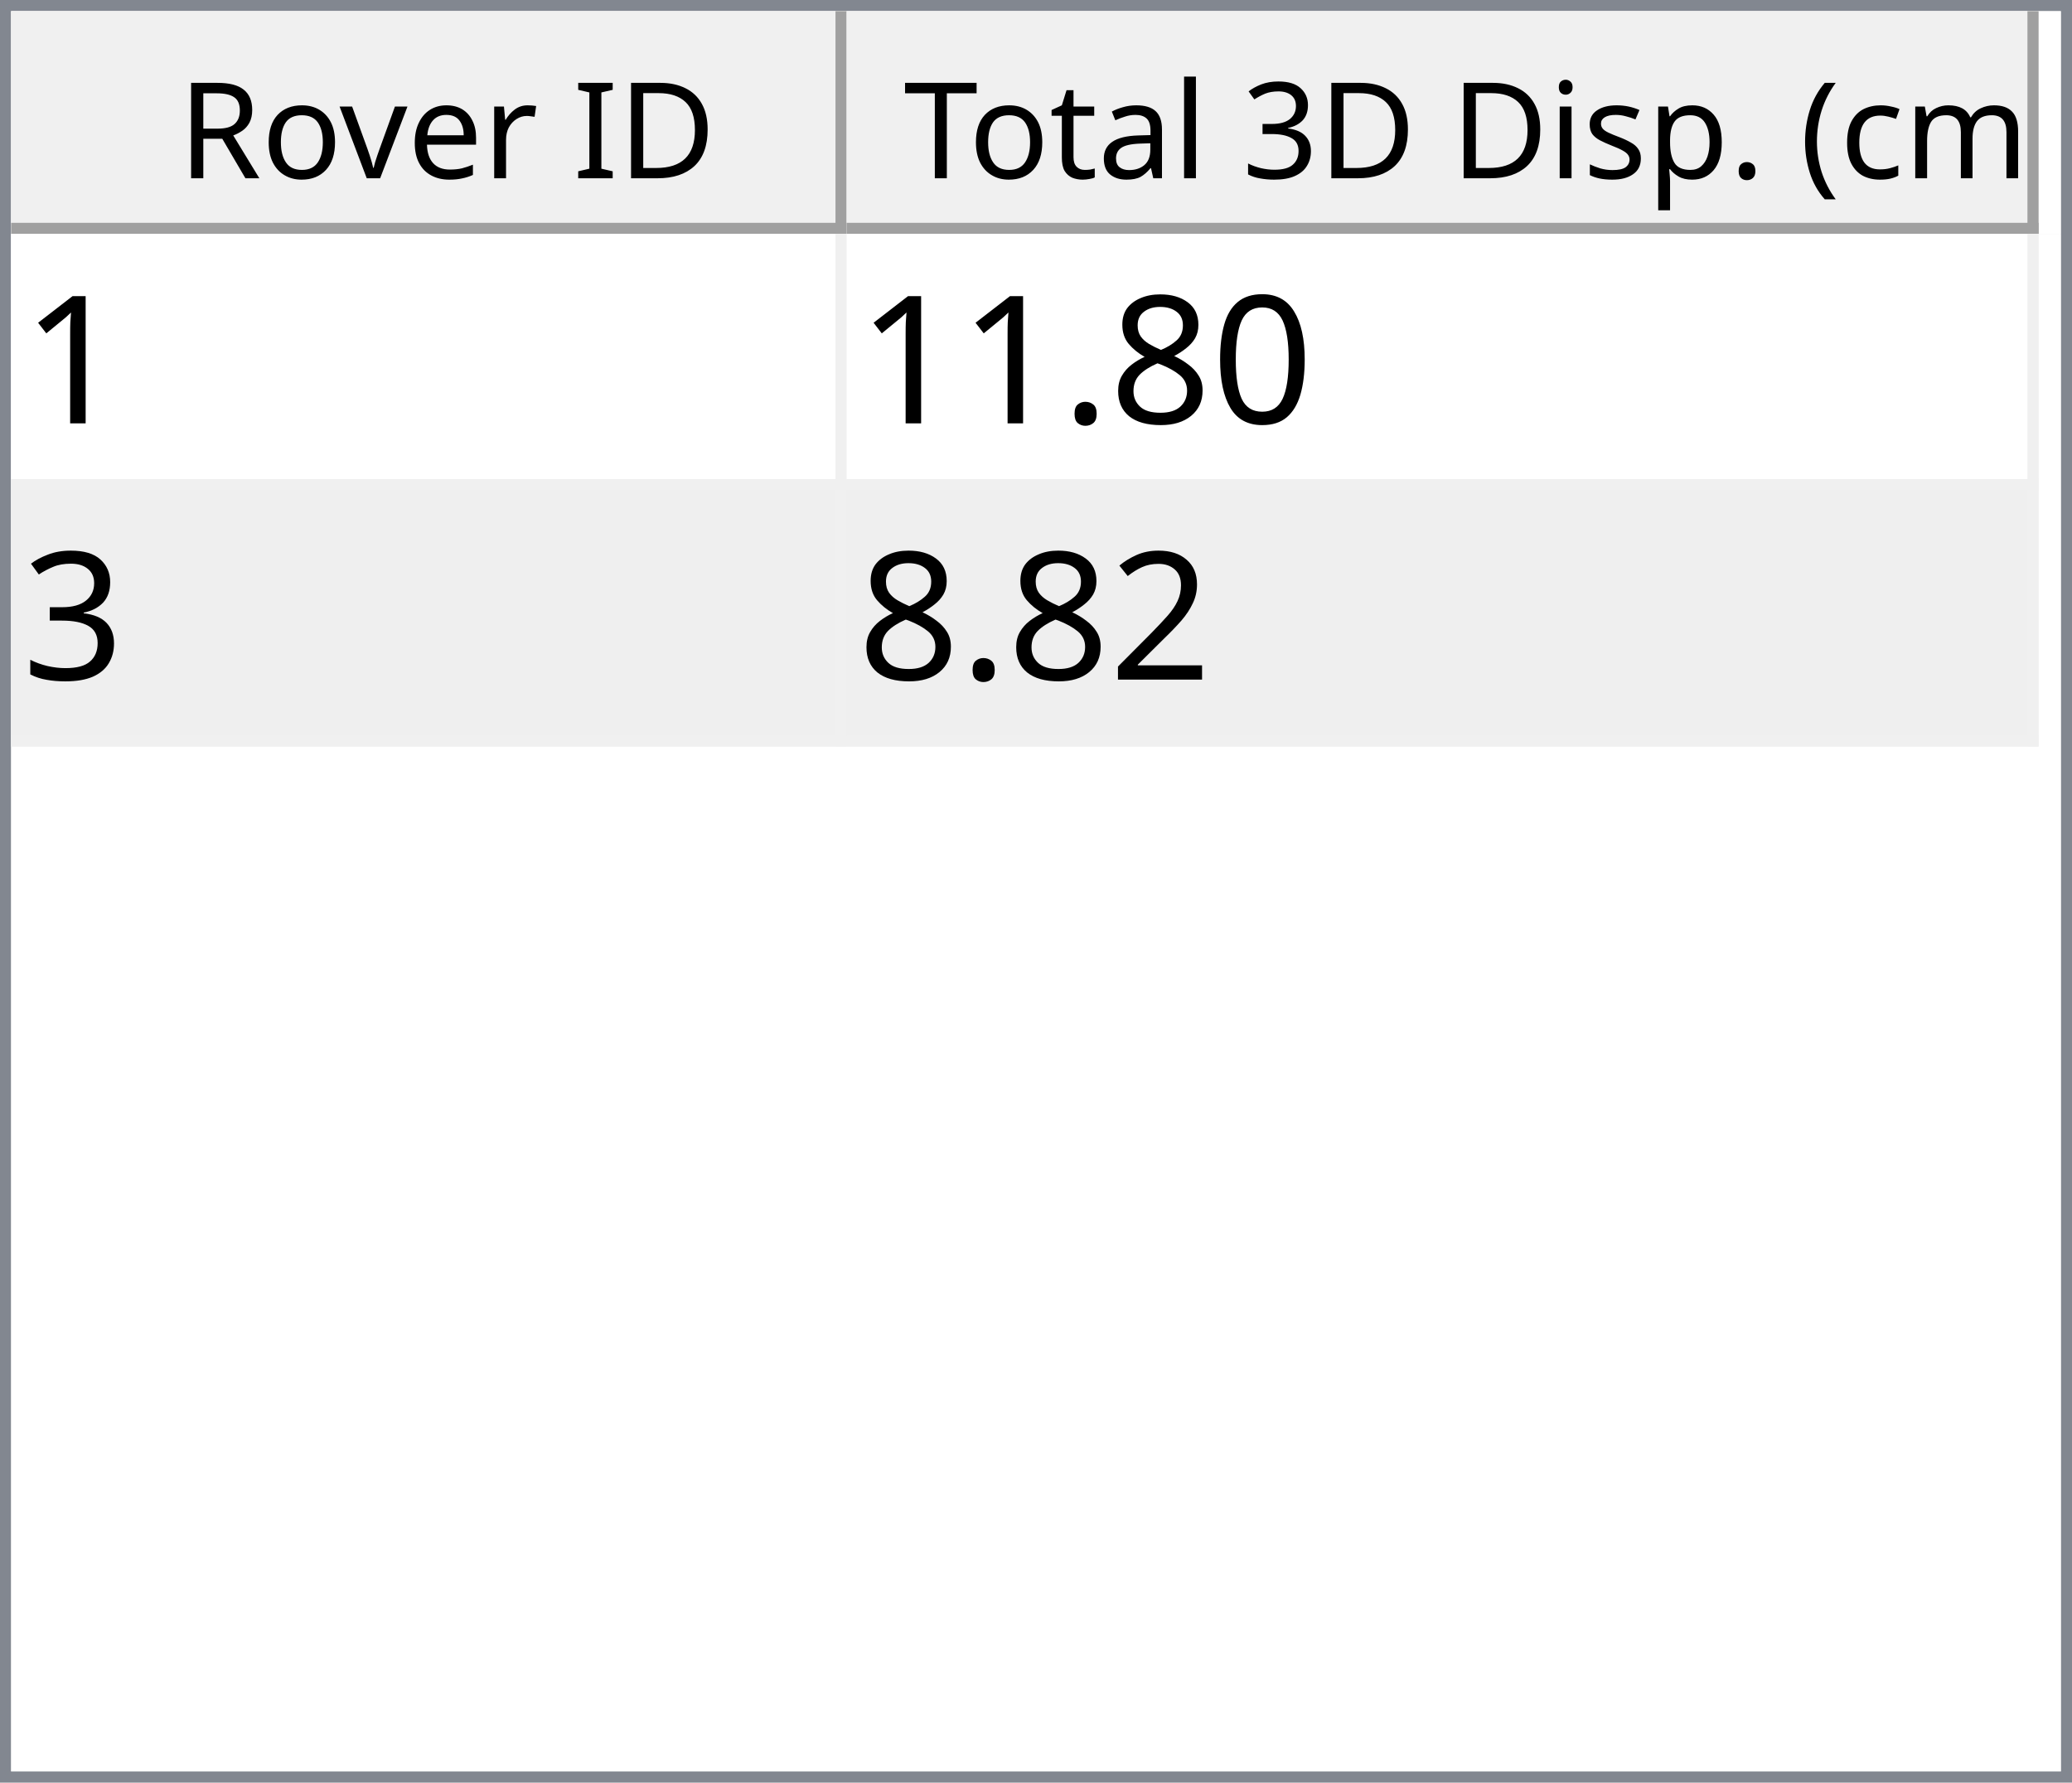
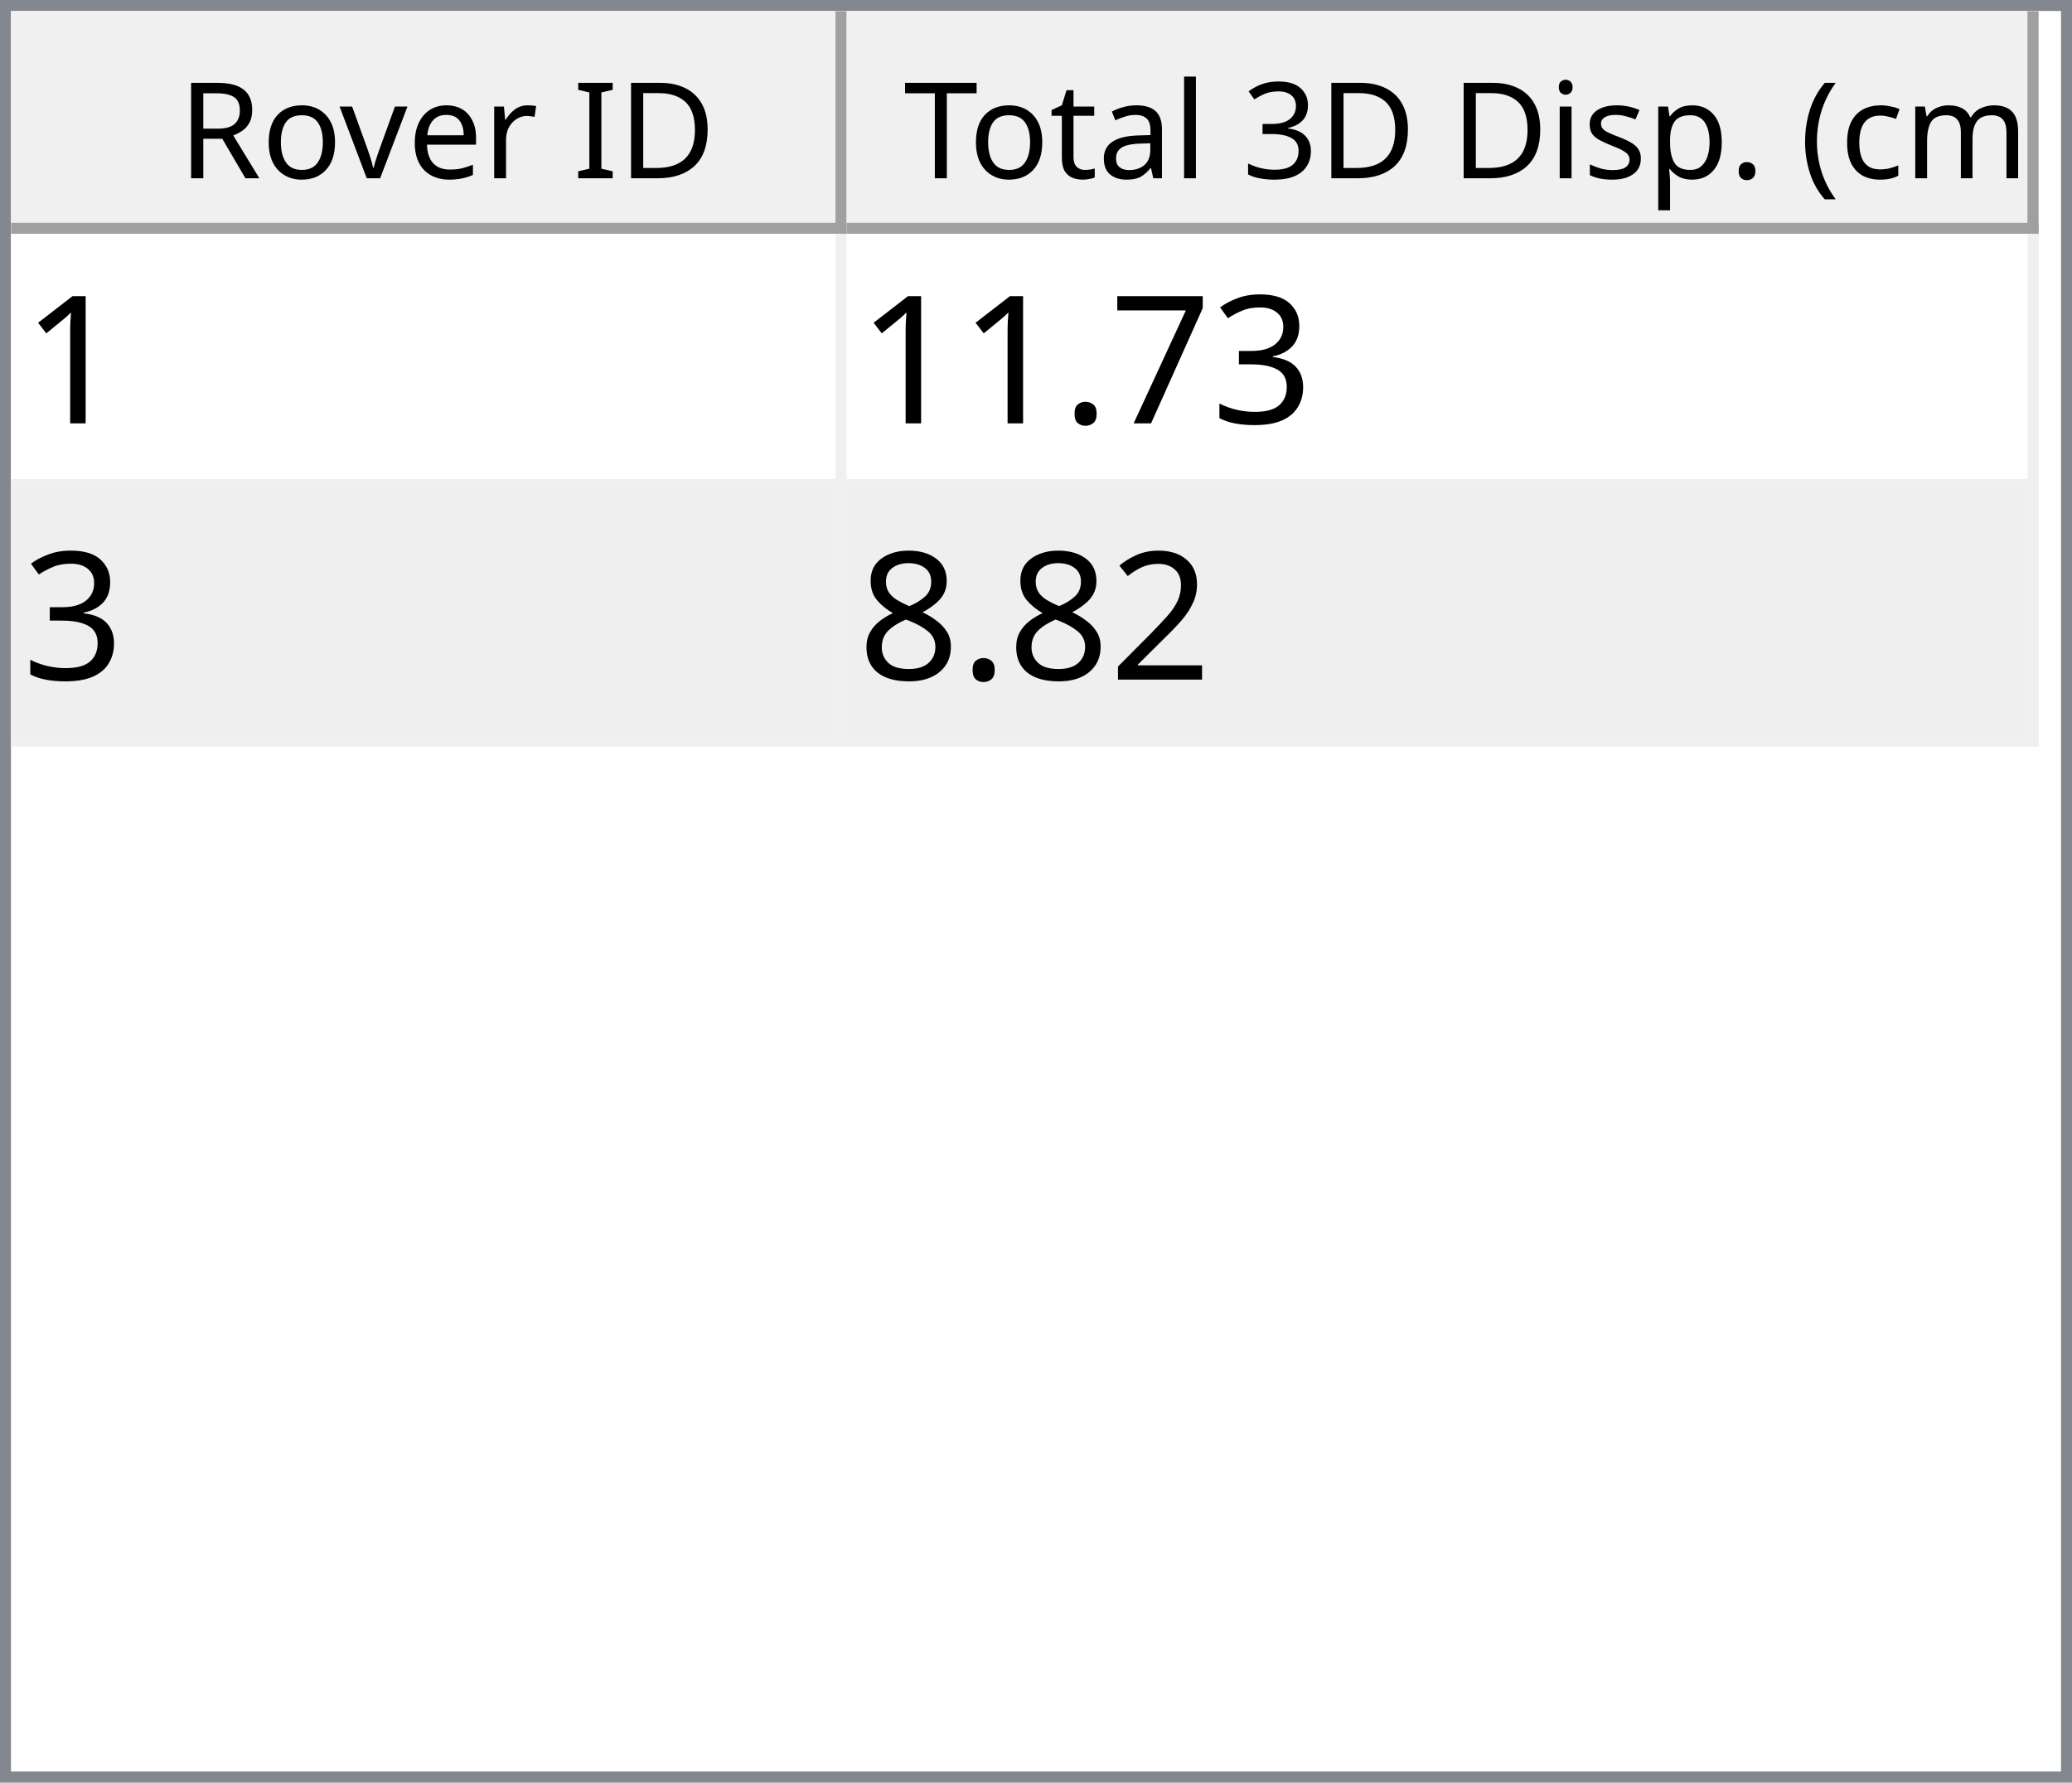
<svg xmlns="http://www.w3.org/2000/svg" style="fill-opacity:1; color-rendering:auto; color-interpolation:auto; text-rendering:auto; stroke:black; stroke-linecap:square; stroke-miterlimit:10; shape-rendering:auto; stroke-opacity:1; fill:black; stroke-dasharray:none; font-weight:normal; stroke-width:1; font-family:'Dialog'; font-style:normal; stroke-linejoin:miter; font-size:12px; stroke-dashoffset:0; image-rendering:auto;" width="186" height="160">
  <defs id="genericDefs" />
  <g>
    <defs id="defs1">
      <clipPath clipPathUnits="userSpaceOnUse" id="clipPath1">
        <path d="M0 0 L186 0 L186 160 L0 160 L0 0 Z" />
      </clipPath>
      <clipPath clipPathUnits="userSpaceOnUse" id="clipPath2">
        <path d="M0 0 L0 160 L186 160 L186 0 Z" />
      </clipPath>
      <clipPath clipPathUnits="userSpaceOnUse" id="clipPath3">
        <path d="M0 0 L0 20 L184 20 L184 0 Z" />
      </clipPath>
      <clipPath clipPathUnits="userSpaceOnUse" id="clipPath4">
        <path d="M0 0 L0 20 L75 20 L75 0 Z" />
      </clipPath>
      <clipPath clipPathUnits="userSpaceOnUse" id="clipPath5">
        <path d="M1 1 L1 19 L74 19 L74 1 Z" />
      </clipPath>
      <clipPath clipPathUnits="userSpaceOnUse" id="clipPath6">
        <path d="M0 0 L0 18 L73 18 L73 0 Z" />
      </clipPath>
      <clipPath clipPathUnits="userSpaceOnUse" id="clipPath7">
        <path d="M-0.5 -0.5 L-0.5 19.5 L74.5 19.5 L74.5 -0.5 Z" />
      </clipPath>
      <clipPath clipPathUnits="userSpaceOnUse" id="clipPath8">
        <path d="M0 0 L0 20 L107 20 L107 0 Z" />
      </clipPath>
      <clipPath clipPathUnits="userSpaceOnUse" id="clipPath9">
        <path d="M1 1 L1 19 L106 19 L106 1 Z" />
      </clipPath>
      <clipPath clipPathUnits="userSpaceOnUse" id="clipPath10">
        <path d="M0 0 L0 18 L105 18 L105 0 Z" />
      </clipPath>
      <clipPath clipPathUnits="userSpaceOnUse" id="clipPath11">
        <path d="M-0.5 -0.5 L-0.5 19.5 L106.5 19.5 L106.5 -0.5 Z" />
      </clipPath>
      <clipPath clipPathUnits="userSpaceOnUse" id="clipPath12">
        <path d="M0 0 L0 138 L184 138 L184 0 Z" />
      </clipPath>
      <clipPath clipPathUnits="userSpaceOnUse" id="clipPath13">
        <path d="M0 0 L0 46 L182 46 L182 0 Z" />
      </clipPath>
      <clipPath clipPathUnits="userSpaceOnUse" id="clipPath14">
        <path d="M-0.5 -0.5 L-0.5 45.5 L181.5 45.5 L181.5 -0.5 Z" />
      </clipPath>
      <clipPath clipPathUnits="userSpaceOnUse" id="clipPath15">
        <path d="M0 0 L0 22 L74 22 L74 0 Z" />
      </clipPath>
      <clipPath clipPathUnits="userSpaceOnUse" id="clipPath16">
        <path d="M0 0 L0 22 L106 22 L106 0 Z" />
      </clipPath>
      <font horiz-adv-x="64.551" id="font1">
        <font-face ascent="107.91" descent="25.098" units-per-em="100" style="font-style:normal; font-family:Segoe UI; font-weight:normal;" />
        <missing-glyph horiz-adv-x="64.551" d="M8.109 0 L8.109 68.266 L56.453 68.266 L56.453 0 L8.109 0 ZM15.328 7.234 L49.219 7.234 L49.219 61.031 L15.328 61.031 L15.328 7.234 Z" />
        <glyph unicode="D" horiz-adv-x="70.117" d="M9.188 0 L9.188 70.016 L28.516 70.016 Q65.531 70.016 65.531 35.891 Q65.531 19.672 55.25 9.836 Q44.969 0 27.734 0 L9.188 0 ZM17.391 62.594 L17.391 7.422 L27.828 7.422 Q41.609 7.422 49.273 14.797 Q56.938 22.172 56.938 35.688 Q56.938 62.594 28.328 62.594 L17.391 62.594 Z" />
        <glyph unicode="I" horiz-adv-x="26.611" d="M17.391 0 L9.188 0 L9.188 70.016 L17.391 70.016 L17.391 0 Z" />
        <glyph unicode=" " horiz-adv-x="27.393" d="" />
        <glyph unicode="r" horiz-adv-x="34.766" d="M34.188 41.891 Q32.078 43.5 28.125 43.5 Q23 43.5 19.555 38.672 Q16.109 33.844 16.109 25.484 L16.109 0 L8.109 0 L8.109 50 L16.109 50 L16.109 39.703 L16.312 39.703 Q18.016 44.969 21.531 47.922 Q25.047 50.875 29.391 50.875 Q32.516 50.875 34.188 50.203 L34.188 41.891 Z" />
        <glyph unicode="e" horiz-adv-x="52.295" d="M48.297 23 L12.984 23 Q13.188 14.656 17.484 10.109 Q21.781 5.562 29.297 5.562 Q37.75 5.562 44.828 11.141 L44.828 3.609 Q38.234 -1.172 27.391 -1.172 Q16.797 -1.172 10.742 5.641 Q4.688 12.453 4.688 24.812 Q4.688 36.469 11.305 43.82 Q17.922 51.172 27.734 51.172 Q37.547 51.172 42.922 44.828 Q48.297 38.484 48.297 27.203 L48.297 23 ZM40.094 29.781 Q40.047 36.719 36.75 40.578 Q33.453 44.438 27.594 44.438 Q21.922 44.438 17.969 40.383 Q14.016 36.328 13.094 29.781 L40.094 29.781 Z" />
        <glyph unicode="v" horiz-adv-x="47.9" d="M47.406 50 L27.484 0 L19.625 0 L0.688 50 L9.469 50 L22.172 13.672 Q23.578 9.672 23.922 6.688 L24.125 6.688 Q24.609 10.453 25.688 13.484 L38.969 50 L47.406 50 Z" />
        <glyph unicode="o" horiz-adv-x="58.594" d="M29 -1.172 Q17.922 -1.172 11.305 5.836 Q4.688 12.844 4.688 24.422 Q4.688 37.016 11.57 44.094 Q18.453 51.172 30.172 51.172 Q41.359 51.172 47.633 44.289 Q53.906 37.406 53.906 25.203 Q53.906 13.234 47.141 6.031 Q40.375 -1.172 29 -1.172 ZM29.594 44.438 Q21.875 44.438 17.383 39.188 Q12.891 33.938 12.891 24.703 Q12.891 15.828 17.43 10.695 Q21.969 5.562 29.594 5.562 Q37.359 5.562 41.531 10.594 Q45.703 15.625 45.703 24.906 Q45.703 34.281 41.531 39.359 Q37.359 44.438 29.594 44.438 Z" />
        <glyph unicode="R" horiz-adv-x="59.814" d="M59.375 0 L49.609 0 L37.891 19.625 Q36.281 22.359 34.766 24.289 Q33.25 26.219 31.664 27.438 Q30.078 28.656 28.25 29.219 Q26.422 29.781 24.125 29.781 L17.391 29.781 L17.391 0 L9.188 0 L9.188 70.016 L30.078 70.016 Q34.672 70.016 38.555 68.867 Q42.438 67.719 45.289 65.375 Q48.141 63.031 49.758 59.547 Q51.375 56.062 51.375 51.375 Q51.375 47.703 50.273 44.656 Q49.172 41.609 47.148 39.211 Q45.125 36.812 42.266 35.133 Q39.406 33.453 35.844 32.516 L35.844 32.328 Q37.594 31.547 38.891 30.547 Q40.188 29.547 41.359 28.18 Q42.531 26.812 43.68 25.078 Q44.828 23.344 46.234 21.047 L59.375 0 ZM17.391 62.594 L17.391 37.203 L28.516 37.203 Q31.594 37.203 34.203 38.133 Q36.812 39.062 38.719 40.797 Q40.625 42.531 41.703 45.047 Q42.781 47.562 42.781 50.688 Q42.781 56.297 39.141 59.445 Q35.5 62.594 28.609 62.594 L17.391 62.594 Z" />
        <glyph unicode=")" horiz-adv-x="30.176" d="M8.297 -15.922 L1.172 -15.922 Q16.406 2.344 16.406 26.812 Q16.406 51.469 1.078 70.016 L8.297 70.016 Q23.531 52.156 23.531 26.703 Q23.531 1.375 8.297 -15.922 Z" />
        <glyph unicode="m" horiz-adv-x="86.133" d="M79.109 0 L71.094 0 L71.094 28.719 Q71.094 37.016 68.531 40.727 Q65.969 44.438 59.906 44.438 Q54.781 44.438 51.195 39.75 Q47.609 35.062 47.609 28.516 L47.609 0 L39.594 0 L39.594 29.688 Q39.594 44.438 28.219 44.438 Q22.953 44.438 19.531 40.016 Q16.109 35.594 16.109 28.516 L16.109 0 L8.109 0 L8.109 50 L16.109 50 L16.109 42.094 L16.312 42.094 Q21.625 51.172 31.844 51.172 Q36.969 51.172 40.773 48.312 Q44.578 45.453 46 40.828 Q51.562 51.172 62.594 51.172 Q79.109 51.172 79.109 30.812 L79.109 0 Z" />
        <glyph unicode="c" horiz-adv-x="46.191" d="M42.188 2.297 Q36.422 -1.172 28.516 -1.172 Q17.828 -1.172 11.258 5.789 Q4.688 12.75 4.688 23.828 Q4.688 36.188 11.766 43.68 Q18.844 51.172 30.672 51.172 Q37.25 51.172 42.281 48.734 L42.281 40.531 Q36.719 44.438 30.375 44.438 Q22.703 44.438 17.797 38.945 Q12.891 33.453 12.891 24.516 Q12.891 15.719 17.508 10.641 Q22.125 5.562 29.891 5.562 Q36.422 5.562 42.188 9.906 L42.188 2.297 Z" />
        <glyph unicode="(" horiz-adv-x="30.176" d="M29.109 -15.922 L21.969 -15.922 Q6.844 1.375 6.844 26.703 Q6.844 52.156 21.969 70.016 L29.203 70.016 Q13.875 51.469 13.875 26.812 Q13.875 2.344 29.109 -15.922 Z" />
        <glyph unicode="." horiz-adv-x="21.68" d="M10.891 -1.078 Q8.641 -1.078 7.055 0.539 Q5.469 2.156 5.469 4.391 Q5.469 6.641 7.055 8.273 Q8.641 9.906 10.891 9.906 Q13.188 9.906 14.797 8.273 Q16.406 6.641 16.406 4.391 Q16.406 2.156 14.797 0.539 Q13.188 -1.078 10.891 -1.078 Z" />
        <glyph unicode="p" horiz-adv-x="58.789" d="M16.312 7.234 L16.109 7.234 L16.109 -23 L8.109 -23 L8.109 50 L16.109 50 L16.109 41.219 L16.312 41.219 Q22.219 51.172 33.594 51.172 Q43.266 51.172 48.688 44.461 Q54.109 37.75 54.109 26.469 Q54.109 13.922 48 6.375 Q41.891 -1.172 31.297 -1.172 Q21.578 -1.172 16.312 7.234 ZM16.109 27.391 L16.109 20.406 Q16.109 14.203 20.141 9.883 Q24.172 5.562 30.375 5.562 Q37.641 5.562 41.773 11.133 Q45.906 16.703 45.906 26.609 Q45.906 34.969 42.047 39.703 Q38.188 44.438 31.594 44.438 Q24.609 44.438 20.359 39.578 Q16.109 34.719 16.109 27.391 Z" />
        <glyph unicode="s" horiz-adv-x="42.432" d="M5.078 1.812 L5.078 10.406 Q11.625 5.562 19.484 5.562 Q30.031 5.562 30.031 12.594 Q30.031 14.594 29.125 15.992 Q28.219 17.391 26.68 18.461 Q25.141 19.531 23.07 20.383 Q21 21.234 18.609 22.172 Q15.281 23.484 12.766 24.828 Q10.25 26.172 8.57 27.859 Q6.891 29.547 6.031 31.695 Q5.172 33.844 5.172 36.719 Q5.172 40.234 6.789 42.945 Q8.406 45.656 11.086 47.484 Q13.766 49.312 17.211 50.242 Q20.656 51.172 24.312 51.172 Q30.812 51.172 35.938 48.922 L35.938 40.828 Q30.422 44.438 23.25 44.438 Q21 44.438 19.195 43.922 Q17.391 43.406 16.094 42.477 Q14.797 41.547 14.086 40.258 Q13.375 38.969 13.375 37.406 Q13.375 35.453 14.086 34.133 Q14.797 32.812 16.164 31.789 Q17.531 30.766 19.484 29.938 Q21.438 29.109 23.922 28.125 Q27.25 26.859 29.883 25.516 Q32.516 24.172 34.375 22.484 Q36.234 20.797 37.234 18.602 Q38.234 16.406 38.234 13.375 Q38.234 9.672 36.602 6.938 Q34.969 4.203 32.234 2.398 Q29.5 0.594 25.93 -0.289 Q22.359 -1.172 18.453 -1.172 Q10.75 -1.172 5.078 1.812 Z" />
        <glyph unicode="i" horiz-adv-x="24.219" d="M12.203 62.703 Q10.062 62.703 8.547 64.164 Q7.031 65.625 7.031 67.875 Q7.031 70.125 8.547 71.609 Q10.062 73.094 12.203 73.094 Q14.406 73.094 15.945 71.609 Q17.484 70.125 17.484 67.875 Q17.484 65.719 15.945 64.211 Q14.406 62.703 12.203 62.703 ZM16.109 0 L8.109 0 L8.109 50 L16.109 50 L16.109 0 Z" />
        <glyph unicode="3" horiz-adv-x="53.906" d="M46.531 19.828 Q46.531 15.094 44.75 11.211 Q42.969 7.328 39.719 4.57 Q36.469 1.812 31.93 0.297 Q27.391 -1.219 21.922 -1.219 Q11.922 -1.219 6 2.594 L6 11.188 Q13.094 5.609 22.219 5.609 Q25.875 5.609 28.828 6.539 Q31.781 7.469 33.906 9.227 Q36.031 10.984 37.18 13.477 Q38.328 15.969 38.328 19.094 Q38.328 32.812 18.797 32.812 L12.984 32.812 L12.984 39.594 L18.5 39.594 Q35.797 39.594 35.797 52.484 Q35.797 64.406 22.609 64.406 Q15.188 64.406 8.688 59.422 L8.688 67.188 Q15.375 71.188 24.609 71.188 Q29 71.188 32.57 69.969 Q36.141 68.75 38.68 66.555 Q41.219 64.359 42.609 61.281 Q44 58.203 44 54.5 Q44 40.672 30.031 36.719 L30.031 36.531 Q33.594 36.141 36.625 34.797 Q39.656 33.453 41.852 31.305 Q44.047 29.156 45.289 26.25 Q46.531 23.344 46.531 19.828 Z" />
        <glyph unicode="l" horiz-adv-x="24.219" d="M16.109 0 L8.109 0 L8.109 74.031 L16.109 74.031 L16.109 0 Z" />
        <glyph unicode="a" horiz-adv-x="50.879" d="M43.891 0 L35.891 0 L35.891 7.812 L35.688 7.812 Q30.469 -1.172 20.312 -1.172 Q12.844 -1.172 8.617 2.781 Q4.391 6.734 4.391 13.281 Q4.391 27.297 20.906 29.594 L35.891 31.688 Q35.891 44.438 25.594 44.438 Q16.547 44.438 9.281 38.281 L9.281 46.484 Q16.656 51.172 26.266 51.172 Q43.891 51.172 43.891 32.516 L43.891 0 ZM35.891 25.297 L23.828 23.641 Q18.266 22.859 15.43 20.875 Q12.594 18.891 12.594 13.875 Q12.594 10.203 15.211 7.883 Q17.828 5.562 22.172 5.562 Q28.125 5.562 32.008 9.742 Q35.891 13.922 35.891 20.312 L35.891 25.297 Z" />
        <glyph unicode="t" horiz-adv-x="33.887" d="M31.297 0.484 Q28.469 -1.078 23.828 -1.078 Q10.688 -1.078 10.688 13.578 L10.688 43.172 L2.094 43.172 L2.094 50 L10.688 50 L10.688 62.203 L18.703 64.797 L18.703 50 L31.297 50 L31.297 43.172 L18.703 43.172 L18.703 14.984 Q18.703 9.969 20.414 7.82 Q22.125 5.672 26.078 5.672 Q29.109 5.672 31.297 7.328 L31.297 0.484 Z" />
        <glyph unicode="T" horiz-adv-x="52.393" d="M50.594 62.594 L30.375 62.594 L30.375 0 L22.172 0 L22.172 62.594 L2 62.594 L2 70.016 L50.594 70.016 L50.594 62.594 Z" />
      </font>
      <font horiz-adv-x="75.0" id="font2">
        <font-face ascent="100.537" descent="21.973" units-per-em="100" style="font-style:normal; font-family:sans-serif; font-weight:normal;" />
        <missing-glyph horiz-adv-x="75.0" d="M12.5 0 L12.5 62.5 L62.5 62.5 L62.5 0 L12.5 0 ZM14.062 1.562 L60.938 1.562 L60.938 60.938 L14.062 60.938 L14.062 1.562 Z" />
        <glyph unicode="1" horiz-adv-x="55.615" d="M37.25 0 L28.469 0 L28.469 56 Q25.297 52.984 20.141 49.953 Q14.984 46.922 10.891 45.406 L10.891 53.906 Q18.266 57.375 23.781 62.305 Q29.297 67.234 31.594 71.875 L37.25 71.875 L37.25 0 Z" />
-         <glyph unicode="0" horiz-adv-x="55.615" d="M4.156 35.297 Q4.156 48 6.766 55.742 Q9.375 63.484 14.523 67.68 Q19.672 71.875 27.484 71.875 Q33.25 71.875 37.594 69.555 Q41.938 67.234 44.773 62.867 Q47.609 58.5 49.219 52.227 Q50.828 45.953 50.828 35.297 Q50.828 22.703 48.242 14.969 Q45.656 7.234 40.508 3.008 Q35.359 -1.219 27.484 -1.219 Q17.141 -1.219 11.234 6.203 Q4.156 15.141 4.156 35.297 ZM13.188 35.297 Q13.188 17.672 17.312 11.836 Q21.438 6 27.484 6 Q33.547 6 37.672 11.859 Q41.797 17.719 41.797 35.297 Q41.797 52.984 37.672 58.789 Q33.547 64.594 27.391 64.594 Q21.344 64.594 17.719 59.469 Q13.188 52.938 13.188 35.297 Z" />
+         <glyph unicode="3" horiz-adv-x="55.615" d="M4.203 18.891 L12.984 20.062 Q14.5 12.594 18.141 9.297 Q21.781 6 27 6 Q33.203 6 37.477 10.297 Q41.75 14.594 41.75 20.953 Q41.75 27 37.797 30.93 Q33.844 34.859 27.734 34.859 Q25.25 34.859 21.531 33.891 L22.516 41.609 Q23.391 41.5 23.922 41.5 Q29.547 41.5 34.039 44.43 Q38.531 47.359 38.531 53.469 Q38.531 58.297 35.258 61.477 Q31.984 64.656 26.812 64.656 Q21.688 64.656 18.266 61.43 Q14.844 58.203 13.875 51.766 L5.078 53.328 Q6.688 62.156 12.398 67.016 Q18.109 71.875 26.609 71.875 Q32.469 71.875 37.398 69.359 Q42.328 66.844 44.945 62.5 Q47.562 58.156 47.562 53.266 Q47.562 48.641 45.07 44.828 Q42.578 41.016 37.703 38.766 Q44.047 37.312 47.562 32.695 Q51.078 28.078 51.078 21.141 Q51.078 11.766 44.242 5.25 Q37.406 -1.266 26.953 -1.266 Q17.531 -1.266 11.305 4.352 Q5.078 9.969 4.203 18.891 Z" />
+         <glyph unicode="7" horiz-adv-x="55.615" d="M4.734 62.203 L4.734 70.656 L51.078 70.656 L51.078 63.812 Q44.234 56.547 37.523 44.484 Q30.812 32.422 27.156 19.672 Q24.516 10.688 23.781 0 L14.75 0 Q14.891 8.453 18.062 20.414 Q21.234 32.375 27.172 43.484 Q33.109 54.594 39.797 62.203 L4.734 62.203 Z" />
+         <glyph unicode="." horiz-adv-x="27.783" d="M9.078 0 L9.078 10.016 L19.094 10.016 L19.094 0 L9.078 0 Z" />
+         <glyph unicode="2" horiz-adv-x="55.615" d="M50.344 8.453 L50.344 0 L3.031 0 Q2.938 3.172 4.047 6.109 Q5.859 10.938 9.836 15.625 Q13.812 20.312 21.344 26.469 Q33.016 36.031 37.117 41.625 Q41.219 47.219 41.219 52.203 Q41.219 57.422 37.477 61.008 Q33.734 64.594 27.734 64.594 Q21.391 64.594 17.578 60.789 Q13.766 56.984 13.719 50.25 L4.688 51.172 Q5.609 61.281 11.664 66.578 Q17.719 71.875 27.938 71.875 Q38.234 71.875 44.242 66.164 Q50.25 60.453 50.25 52 Q50.25 47.703 48.492 43.555 Q46.734 39.406 42.656 34.812 Q38.578 30.219 29.109 22.219 Q21.188 15.578 18.945 13.211 Q16.703 10.844 15.234 8.453 L50.344 8.453 Z" />
        <glyph unicode="8" horiz-adv-x="55.615" d="M17.672 38.812 Q12.203 40.828 9.57 44.539 Q6.938 48.25 6.938 53.422 Q6.938 61.234 12.555 66.555 Q18.172 71.875 27.484 71.875 Q36.859 71.875 42.578 66.43 Q48.297 60.984 48.297 53.172 Q48.297 48.188 45.68 44.508 Q43.062 40.828 37.75 38.812 Q44.344 36.672 47.781 31.883 Q51.219 27.094 51.219 20.453 Q51.219 11.281 44.727 5.031 Q38.234 -1.219 27.641 -1.219 Q17.047 -1.219 10.547 5.055 Q4.047 11.328 4.047 20.703 Q4.047 27.688 7.594 32.398 Q11.141 37.109 17.672 38.812 ZM15.922 53.719 Q15.922 48.641 19.195 45.414 Q22.469 42.188 27.688 42.188 Q32.766 42.188 36.016 45.383 Q39.266 48.578 39.266 53.219 Q39.266 58.062 35.914 61.359 Q32.562 64.656 27.594 64.656 Q22.562 64.656 19.242 61.43 Q15.922 58.203 15.922 53.719 ZM13.094 20.656 Q13.094 16.891 14.875 13.375 Q16.656 9.859 20.172 7.93 Q23.688 6 27.734 6 Q34.031 6 38.133 10.055 Q42.234 14.109 42.234 20.359 Q42.234 26.703 38.016 30.859 Q33.797 35.016 27.438 35.016 Q21.234 35.016 17.164 30.914 Q13.094 26.812 13.094 20.656 Z" />
-         <glyph unicode="." horiz-adv-x="27.783" d="M9.078 0 L9.078 10.016 L19.094 10.016 L19.094 0 L9.078 0 Z" />
-         <glyph unicode="3" horiz-adv-x="55.615" d="M4.203 18.891 L12.984 20.062 Q14.5 12.594 18.141 9.297 Q21.781 6 27 6 Q33.203 6 37.477 10.297 Q41.75 14.594 41.75 20.953 Q41.75 27 37.797 30.93 Q33.844 34.859 27.734 34.859 Q25.25 34.859 21.531 33.891 L22.516 41.609 Q23.391 41.5 23.922 41.5 Q29.547 41.5 34.039 44.43 Q38.531 47.359 38.531 53.469 Q38.531 58.297 35.258 61.477 Q31.984 64.656 26.812 64.656 Q21.688 64.656 18.266 61.43 Q14.844 58.203 13.875 51.766 L5.078 53.328 Q6.688 62.156 12.398 67.016 Q18.109 71.875 26.609 71.875 Q32.469 71.875 37.398 69.359 Q42.328 66.844 44.945 62.5 Q47.562 58.156 47.562 53.266 Q47.562 48.641 45.07 44.828 Q42.578 41.016 37.703 38.766 Q44.047 37.312 47.562 32.695 Q51.078 28.078 51.078 21.141 Q51.078 11.766 44.242 5.25 Q37.406 -1.266 26.953 -1.266 Q17.531 -1.266 11.305 4.352 Q5.078 9.969 4.203 18.891 Z" />
-         <glyph unicode="2" horiz-adv-x="55.615" d="M50.344 8.453 L50.344 0 L3.031 0 Q2.938 3.172 4.047 6.109 Q5.859 10.938 9.836 15.625 Q13.812 20.312 21.344 26.469 Q33.016 36.031 37.117 41.625 Q41.219 47.219 41.219 52.203 Q41.219 57.422 37.477 61.008 Q33.734 64.594 27.734 64.594 Q21.391 64.594 17.578 60.789 Q13.766 56.984 13.719 50.25 L4.688 51.172 Q5.609 61.281 11.664 66.578 Q17.719 71.875 27.938 71.875 Q38.234 71.875 44.242 66.164 Q50.25 60.453 50.25 52 Q50.25 47.703 48.492 43.555 Q46.734 39.406 42.656 34.812 Q38.578 30.219 29.109 22.219 Q21.188 15.578 18.945 13.211 Q16.703 10.844 15.234 8.453 L50.344 8.453 Z" />
      </font>
    </defs>
    <g style="fill:white; stroke:white;">
      <rect x="0" y="0" width="186" style="clip-path:url(#clipPath1); stroke:none;" height="160" />
    </g>
    <g style="fill:white; text-rendering:optimizeSpeed; color-rendering:optimizeSpeed; image-rendering:optimizeSpeed; shape-rendering:crispEdges; stroke:white; color-interpolation:sRGB;">
      <rect x="0" width="186" height="160" y="0" style="stroke:none;" />
      <path style="stroke:none;" d="M0 160 L186 160 L186 0 L0 0 Z" />
    </g>
    <g style="fill:rgb(240,240,240); font-family:'Segoe UI'; stroke:rgb(240,240,240);">
      <rect x="0" y="0" width="186" style="clip-path:url(#clipPath2); stroke:none;" height="160" />
    </g>
    <g style="fill:rgb(130,135,144); font-family:'Segoe UI'; stroke:rgb(130,135,144);">
      <path d="M0 0 L186 0 L186 160 L0 160 L0 0 ZM1 1 L185 1 L185 159 L1 159 L1 1 Z" style="fill-rule:evenodd; clip-path:url(#clipPath2); stroke:none;" />
    </g>
    <g style="fill:white; font-family:'Segoe UI'; stroke:white;" transform="translate(1,1)">
      <rect x="0" y="0" width="184" style="clip-path:url(#clipPath3); stroke:none;" height="20" />
    </g>
    <g style="fill:rgb(240,240,240); font-family:'Segoe UI'; stroke:rgb(240,240,240);" transform="translate(1,1)">
      <rect x="0" y="0" width="75" style="clip-path:url(#clipPath4); stroke:none;" height="20" />
    </g>
    <g style="font-family:'Segoe UI';" transform="translate(2,2)">
      <text x="14" xml:space="preserve" y="14" style="clip-path:url(#clipPath6); stroke:none;">Rover ID</text>
    </g>
    <g style="fill:rgb(160,160,160); font-family:'Segoe UI'; stroke:rgb(160,160,160); stroke-linejoin:bevel;" transform="translate(1.5,1.5)">
      <line x1="74" x2="74" y1="0" style="fill:none; clip-path:url(#clipPath7);" y2="19" />
    </g>
    <g style="fill:rgb(160,160,160); font-family:'Segoe UI'; stroke:rgb(160,160,160); stroke-linejoin:bevel;" transform="matrix(1,0,0,1,1,1) translate(0.5,0.5)">
      <line x1="0" x2="74" y1="19" style="fill:none; clip-path:url(#clipPath7);" y2="19" />
    </g>
    <g style="fill:rgb(240,240,240); font-family:'Segoe UI'; stroke:rgb(240,240,240);" transform="translate(76,1)">
      <rect x="0" y="0" width="107" style="clip-path:url(#clipPath8); stroke:none;" height="20" />
    </g>
    <g style="font-family:'Segoe UI';" transform="translate(77,2)">
      <text x="1" xml:space="preserve" y="14" style="clip-path:url(#clipPath10); stroke:none;"> Total 3D Disp. (cm)</text>
    </g>
    <g style="fill:rgb(160,160,160); font-family:'Segoe UI'; stroke:rgb(160,160,160); stroke-linejoin:bevel;" transform="translate(76.5,1.5)">
      <line x1="106" x2="106" y1="0" style="fill:none; clip-path:url(#clipPath11);" y2="19" />
    </g>
    <g style="fill:rgb(160,160,160); font-family:'Segoe UI'; stroke:rgb(160,160,160); stroke-linejoin:bevel;" transform="matrix(1,0,0,1,76,1) translate(0.5,0.5)">
      <line x1="0" x2="106" y1="19" style="fill:none; clip-path:url(#clipPath11);" y2="19" />
    </g>
    <g style="fill:white; font-family:'Segoe UI'; stroke:white;" transform="translate(1,21)">
      <rect x="0" y="0" width="184" style="clip-path:url(#clipPath12); stroke:none;" height="138" />
    </g>
    <g style="fill:rgb(240,240,240); font-size:16px; font-family:sans-serif; stroke:rgb(240,240,240);" transform="translate(1,21)">
      <rect x="0" y="0" width="182" style="clip-path:url(#clipPath13); stroke:none;" height="46" />
      <line transform="translate(0.5,0.5)" x1="0" x2="181" y1="22" style="clip-path:url(#clipPath14); fill:none; stroke-linejoin:bevel;" y2="22" />
    </g>
    <g transform="matrix(1,0,0,1,1,21) translate(0.5,0.5)" style="fill:rgb(240,240,240); font-size:16px; font-family:sans-serif; stroke:rgb(240,240,240); stroke-linejoin:bevel;">
      <line x1="0" x2="181" y1="45" style="fill:none; clip-path:url(#clipPath14);" y2="45" />
    </g>
    <g transform="matrix(1,0,0,1,1,21) translate(0.5,0.5)" style="fill:rgb(240,240,240); font-size:16px; font-family:sans-serif; stroke:rgb(240,240,240); stroke-linejoin:bevel;">
      <line x1="74" x2="74" y1="0" style="fill:none; clip-path:url(#clipPath14);" y2="45" />
    </g>
    <g transform="matrix(1,0,0,1,1,21) translate(0.5,0.5)" style="fill:rgb(240,240,240); font-size:16px; font-family:sans-serif; stroke:rgb(240,240,240); stroke-linejoin:bevel;">
      <line x1="181" x2="181" y1="0" style="fill:none; clip-path:url(#clipPath14);" y2="45" />
    </g>
    <g style="fill:white; font-size:16px; font-family:sans-serif; stroke:white;" transform="matrix(1,0,0,1,1,21)">
      <rect x="0" y="0" width="74" style="clip-path:url(#clipPath15); stroke:none;" height="22" />
      <text x="1" y="17" style="fill:black; clip-path:url(#clipPath15); stroke:none;" xml:space="preserve">1</text>
    </g>
    <g style="fill:white; font-size:16px; font-family:sans-serif; stroke:white;" transform="matrix(1,0,0,1,1,21) translate(75,0)">
      <rect x="0" y="0" width="106" style="clip-path:url(#clipPath16); stroke:none;" height="22" />
-       <text x="1" y="17" style="fill:black; clip-path:url(#clipPath16); stroke:none;" xml:space="preserve">11.80</text>
+       <text x="1" y="17" style="fill:black; clip-path:url(#clipPath16); stroke:none;" xml:space="preserve">11.73</text>
    </g>
    <g style="fill:rgb(239,239,239); font-size:16px; font-family:sans-serif; stroke:rgb(239,239,239);" transform="matrix(1,0,0,1,1,21) translate(0,23)">
      <rect x="0" y="0" width="74" style="clip-path:url(#clipPath15); stroke:none;" height="22" />
      <text x="1" y="17" style="fill:black; clip-path:url(#clipPath15); stroke:none;" xml:space="preserve">3</text>
    </g>
    <g style="fill:rgb(239,239,239); font-size:16px; font-family:sans-serif; stroke:rgb(239,239,239);" transform="matrix(1,0,0,1,1,21) translate(75,23)">
      <rect x="0" y="0" width="106" style="clip-path:url(#clipPath16); stroke:none;" height="22" />
      <text x="1" y="17" style="fill:black; clip-path:url(#clipPath16); stroke:none;" xml:space="preserve">8.82</text>
    </g>
  </g>
</svg>
